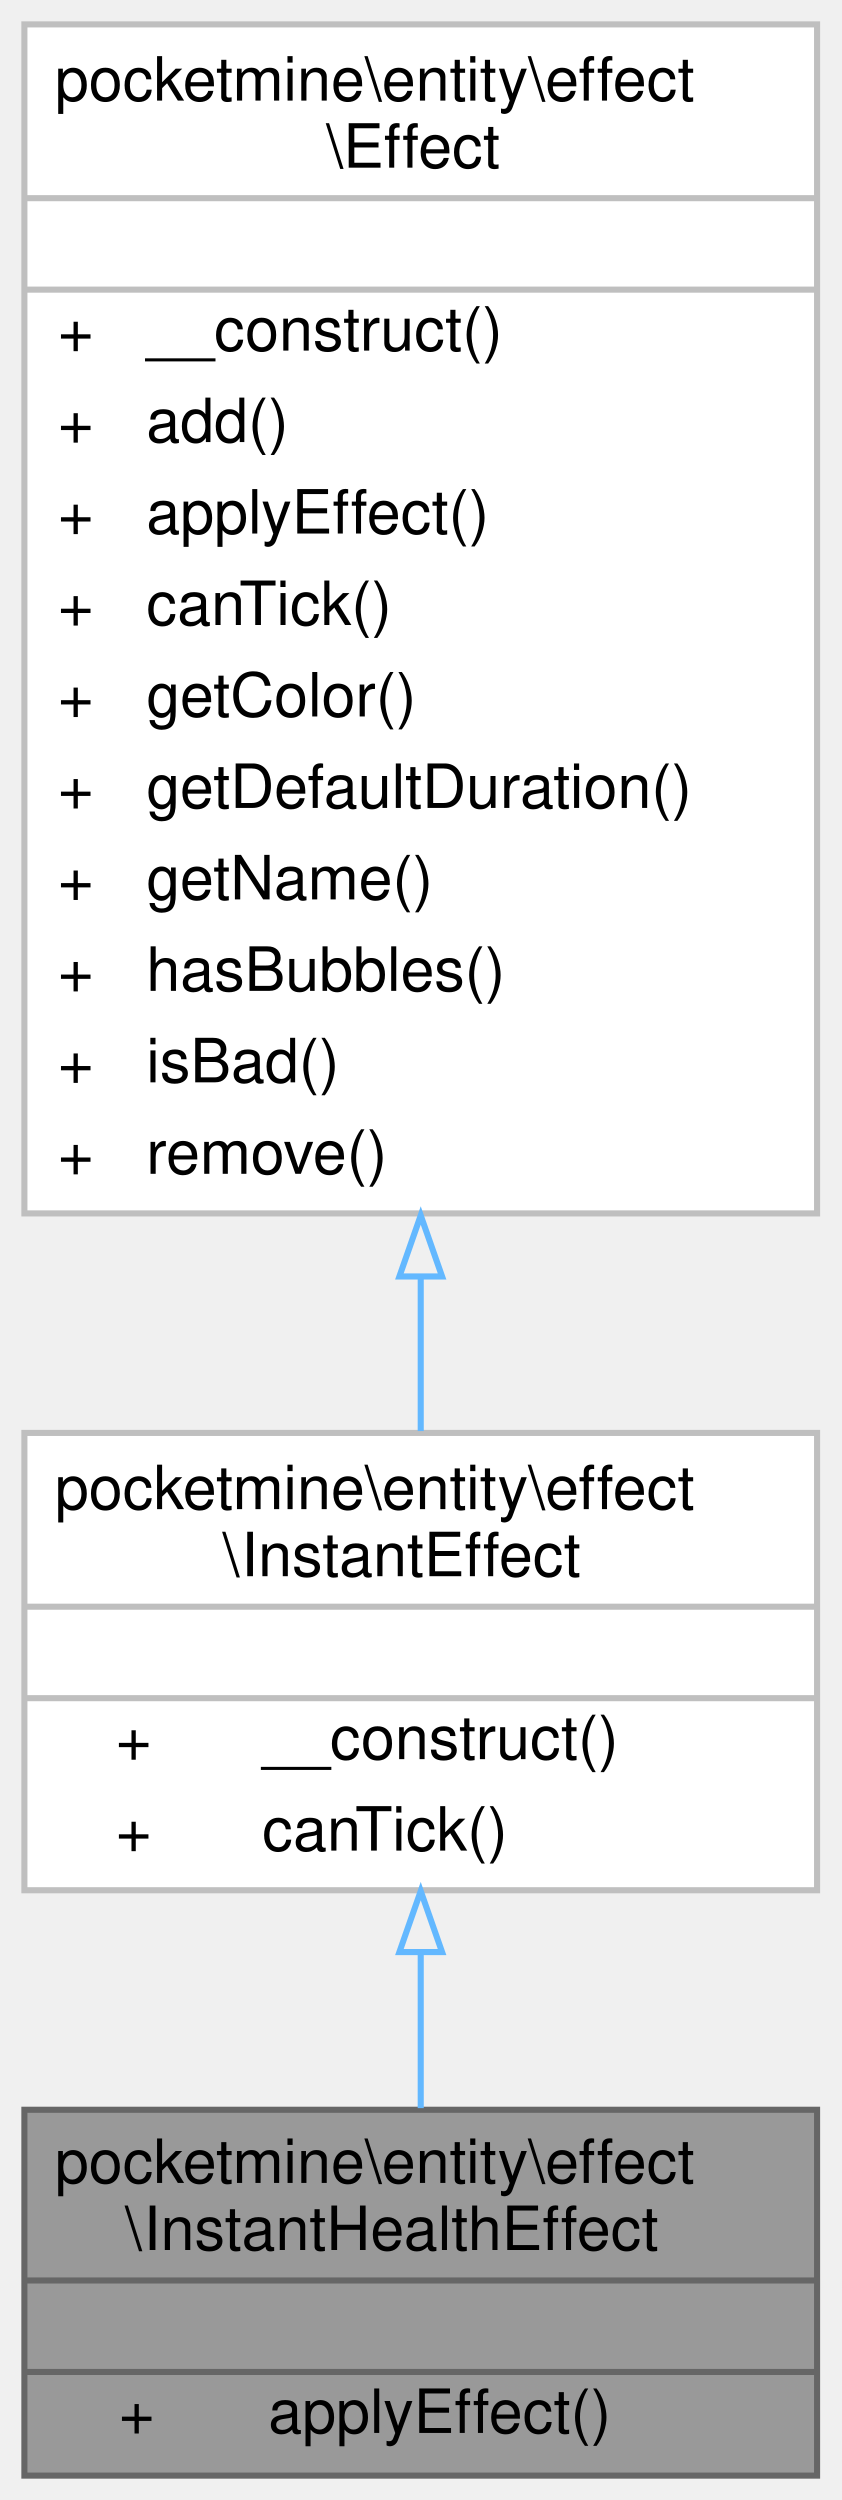
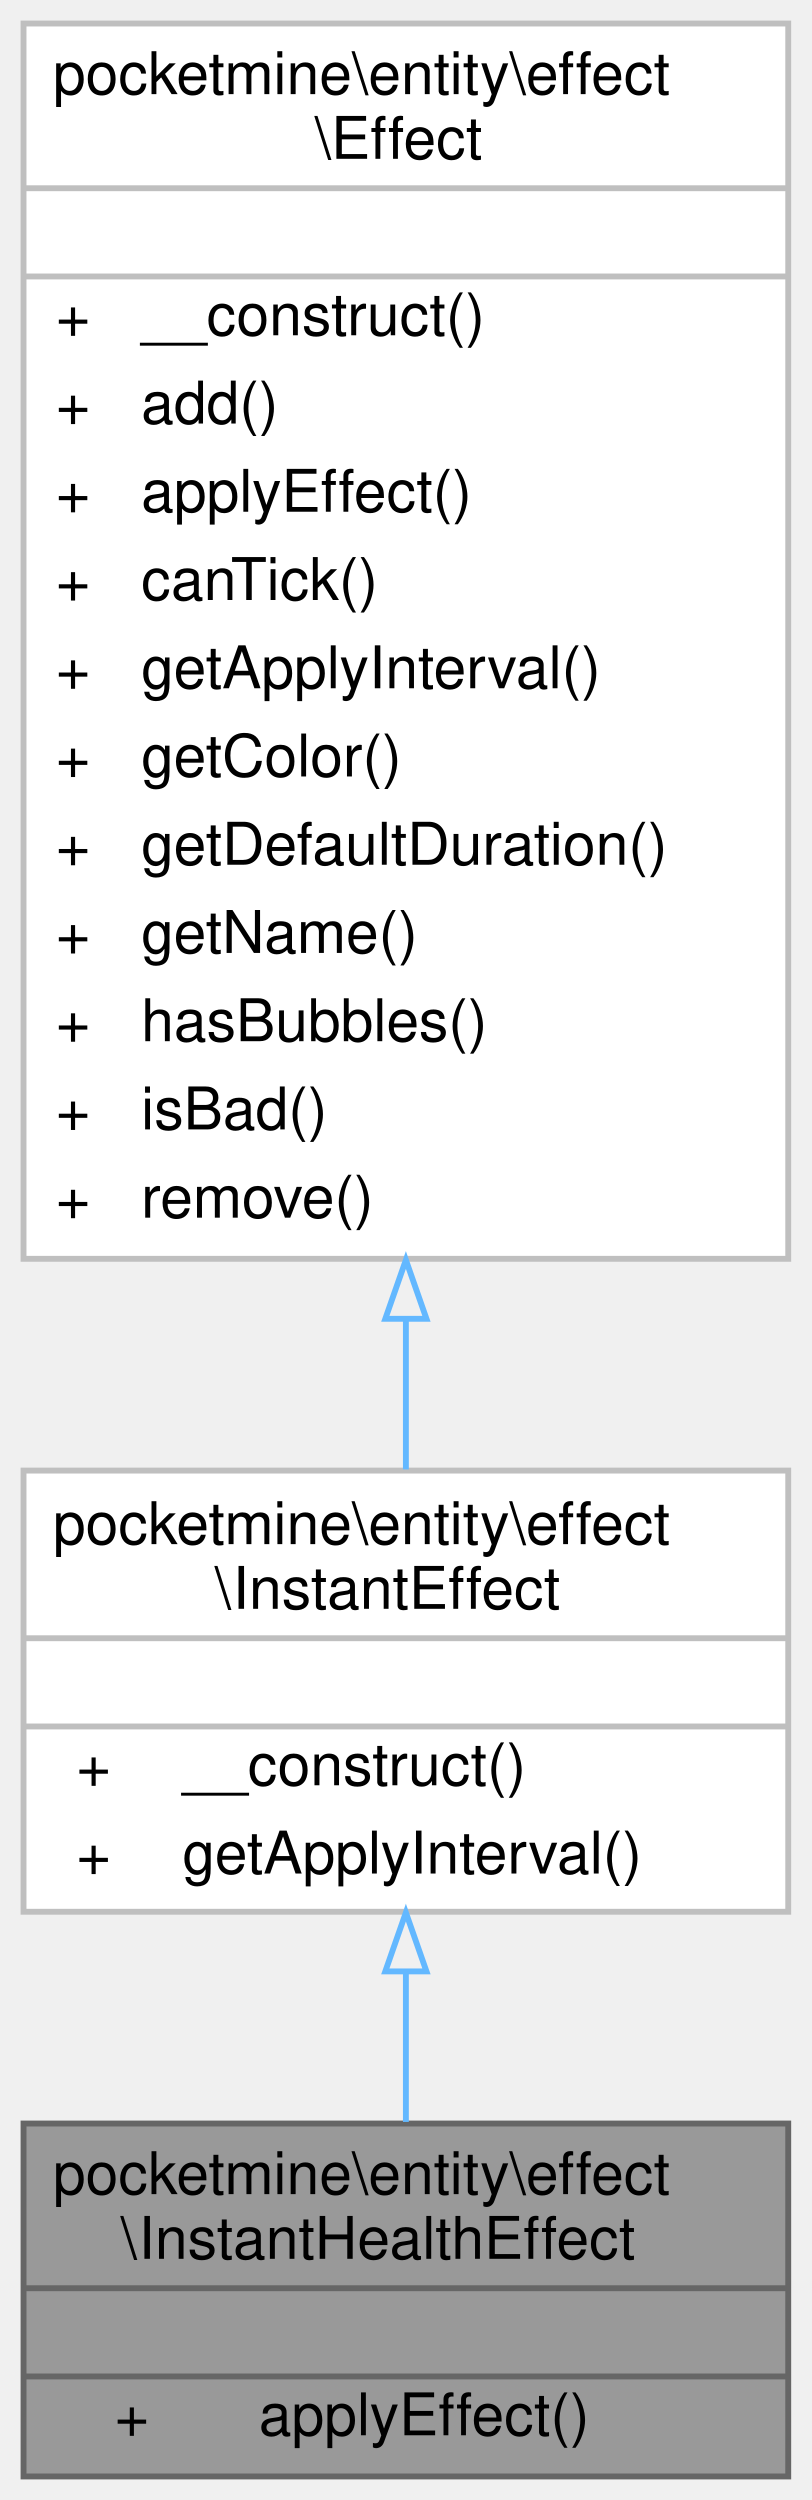
- <svg xmlns="http://www.w3.org/2000/svg" xmlns:xlink="http://www.w3.org/1999/xlink" width="138pt" height="410pt" viewBox="0.00 0.00 138.00 410.00">
-   <g id="graph0" class="graph" transform="scale(1 1) rotate(0) translate(4 406)">
+ <svg xmlns="http://www.w3.org/2000/svg" xmlns:xlink="http://www.w3.org/1999/xlink" width="138pt" height="425pt" viewBox="0.00 0.00 138.00 425.00">
+   <g id="graph0" class="graph" transform="scale(1 1) rotate(0) translate(4 421)">
    <g id="Node000001" class="node">
      <g id="a_Node000001">
        <a xlink:title=" ">
          <polygon fill="#999999" stroke="transparent" points="130,-60 0,-60 0,0 130,0 130,-60" />
          <text text-anchor="start" x="5" y="-48" font-family="Helvetica,sans-Serif" font-size="10.00">pocketmine\entity\effect</text>
          <text text-anchor="start" x="16.5" y="-37" font-family="Helvetica,sans-Serif" font-size="10.00">\InstantHealthEffect</text>
          <text text-anchor="start" x="63" y="-22" font-family="Helvetica,sans-Serif" font-size="10.00"> </text>
          <text text-anchor="start" x="15.5" y="-7" font-family="Helvetica,sans-Serif" font-size="10.00">+</text>
          <text text-anchor="start" x="40" y="-7" font-family="Helvetica,sans-Serif" font-size="10.00">applyEffect()</text>
          <polygon fill="#666666" stroke="#666666" points="0,-32 0,-32 130,-32 130,-32 0,-32" />
          <polygon fill="#666666" stroke="#666666" points="0,-17 0,-17 130,-17 130,-17 0,-17" />
          <polygon fill="none" stroke="#666666" points="0,0 0,-60 130,-60 130,0 0,0" />
        </a>
      </g>
    </g>
    <g id="Node000002" class="node">
      <g id="a_Node000002">
        <a xlink:href="../../d3/d59/classpocketmine_1_1entity_1_1effect_1_1_instant_effect.html" target="_top" xlink:title=" ">
          <polygon fill="white" stroke="transparent" points="130,-171 0,-171 0,-96 130,-96 130,-171" />
          <text text-anchor="start" x="5" y="-158.5" font-family="Helvetica,sans-Serif" font-size="10.00">pocketmine\entity\effect</text>
          <text text-anchor="start" x="32.5" y="-147.5" font-family="Helvetica,sans-Serif" font-size="10.00">\InstantEffect</text>
          <text text-anchor="start" x="63" y="-132.5" font-family="Helvetica,sans-Serif" font-size="10.00"> </text>
-           <text text-anchor="start" x="15" y="-117.5" font-family="Helvetica,sans-Serif" font-size="10.00">+</text>
-           <text text-anchor="start" x="39" y="-117.5" font-family="Helvetica,sans-Serif" font-size="10.00">__construct()</text>
-           <text text-anchor="start" x="15" y="-102.5" font-family="Helvetica,sans-Serif" font-size="10.00">+</text>
-           <text text-anchor="start" x="39" y="-102.5" font-family="Helvetica,sans-Serif" font-size="10.00">canTick()</text>
+           <text text-anchor="start" x="9" y="-117.5" font-family="Helvetica,sans-Serif" font-size="10.00">+</text>
+           <text text-anchor="start" x="27" y="-117.5" font-family="Helvetica,sans-Serif" font-size="10.00">__construct()</text>
+           <text text-anchor="start" x="9" y="-102.5" font-family="Helvetica,sans-Serif" font-size="10.00">+</text>
+           <text text-anchor="start" x="27" y="-102.5" font-family="Helvetica,sans-Serif" font-size="10.00">getApplyInterval()</text>
          <polygon fill="#bfbfbf" stroke="#bfbfbf" points="0,-142.5 0,-142.5 130,-142.5 130,-142.5 0,-142.5" />
          <polygon fill="#bfbfbf" stroke="#bfbfbf" points="0,-127.5 0,-127.5 130,-127.5 130,-127.5 0,-127.5" />
          <polygon fill="none" stroke="#bfbfbf" points="0,-96 0,-171 130,-171 130,-96 0,-96" />
        </a>
      </g>
    </g>
    <g id="edge1_Node000001_Node000002" class="edge">
      <g id="a_edge1_Node000001_Node000002">
        <a xlink:title=" ">
          <path fill="none" stroke="#63b8ff" d="M65,-85.79C65,-77.1 65,-68.25 65,-60.27" />
          <polygon fill="none" stroke="#63b8ff" points="61.5,-85.86 65,-95.86 68.5,-85.86 61.5,-85.86" />
        </a>
      </g>
    </g>
    <g id="Node000003" class="node">
      <g id="a_Node000003">
        <a xlink:href="../../d0/d37/classpocketmine_1_1entity_1_1effect_1_1_effect.html" target="_top" xlink:title=" ">
-           <polygon fill="white" stroke="transparent" points="130,-402 0,-402 0,-207 130,-207 130,-402" />
-           <text text-anchor="start" x="5" y="-389.5" font-family="Helvetica,sans-Serif" font-size="10.00">pocketmine\entity\effect</text>
-           <text text-anchor="start" x="49.5" y="-378.5" font-family="Helvetica,sans-Serif" font-size="10.00">\Effect</text>
-           <text text-anchor="start" x="63" y="-363.5" font-family="Helvetica,sans-Serif" font-size="10.00"> </text>
-           <text text-anchor="start" x="5.5" y="-348.5" font-family="Helvetica,sans-Serif" font-size="10.00">+</text>
-           <text text-anchor="start" x="20" y="-348.5" font-family="Helvetica,sans-Serif" font-size="10.00">__construct()</text>
-           <text text-anchor="start" x="5.5" y="-333.5" font-family="Helvetica,sans-Serif" font-size="10.00">+</text>
-           <text text-anchor="start" x="20" y="-333.5" font-family="Helvetica,sans-Serif" font-size="10.00">add()</text>
-           <text text-anchor="start" x="5.5" y="-318.5" font-family="Helvetica,sans-Serif" font-size="10.00">+</text>
-           <text text-anchor="start" x="20" y="-318.5" font-family="Helvetica,sans-Serif" font-size="10.00">applyEffect()</text>
-           <text text-anchor="start" x="5.5" y="-303.5" font-family="Helvetica,sans-Serif" font-size="10.00">+</text>
-           <text text-anchor="start" x="20" y="-303.5" font-family="Helvetica,sans-Serif" font-size="10.00">canTick()</text>
-           <text text-anchor="start" x="5.5" y="-288.5" font-family="Helvetica,sans-Serif" font-size="10.00">+</text>
-           <text text-anchor="start" x="20" y="-288.5" font-family="Helvetica,sans-Serif" font-size="10.00">getColor()</text>
-           <text text-anchor="start" x="5.5" y="-273.5" font-family="Helvetica,sans-Serif" font-size="10.00">+</text>
-           <text text-anchor="start" x="20" y="-273.5" font-family="Helvetica,sans-Serif" font-size="10.00">getDefaultDuration()</text>
-           <text text-anchor="start" x="5.5" y="-258.5" font-family="Helvetica,sans-Serif" font-size="10.00">+</text>
-           <text text-anchor="start" x="20" y="-258.5" font-family="Helvetica,sans-Serif" font-size="10.00">getName()</text>
-           <text text-anchor="start" x="5.5" y="-243.5" font-family="Helvetica,sans-Serif" font-size="10.00">+</text>
-           <text text-anchor="start" x="20" y="-243.5" font-family="Helvetica,sans-Serif" font-size="10.00">hasBubbles()</text>
-           <text text-anchor="start" x="5.5" y="-228.5" font-family="Helvetica,sans-Serif" font-size="10.00">+</text>
-           <text text-anchor="start" x="20" y="-228.5" font-family="Helvetica,sans-Serif" font-size="10.00">isBad()</text>
-           <text text-anchor="start" x="5.5" y="-213.5" font-family="Helvetica,sans-Serif" font-size="10.00">+</text>
-           <text text-anchor="start" x="20" y="-213.5" font-family="Helvetica,sans-Serif" font-size="10.00">remove()</text>
-           <polygon fill="#bfbfbf" stroke="#bfbfbf" points="0,-373.5 0,-373.5 130,-373.5 130,-373.5 0,-373.5" />
-           <polygon fill="#bfbfbf" stroke="#bfbfbf" points="0,-358.5 0,-358.5 130,-358.5 130,-358.5 0,-358.5" />
-           <polygon fill="none" stroke="#bfbfbf" points="0,-207 0,-402 130,-402 130,-207 0,-207" />
+           <polygon fill="white" stroke="transparent" points="130,-417 0,-417 0,-207 130,-207 130,-417" />
+           <text text-anchor="start" x="5" y="-405" font-family="Helvetica,sans-Serif" font-size="10.00">pocketmine\entity\effect</text>
+           <text text-anchor="start" x="49.5" y="-394" font-family="Helvetica,sans-Serif" font-size="10.00">\Effect</text>
+           <text text-anchor="start" x="63" y="-379" font-family="Helvetica,sans-Serif" font-size="10.00"> </text>
+           <text text-anchor="start" x="5.5" y="-364" font-family="Helvetica,sans-Serif" font-size="10.00">+</text>
+           <text text-anchor="start" x="20" y="-364" font-family="Helvetica,sans-Serif" font-size="10.00">__construct()</text>
+           <text text-anchor="start" x="5.5" y="-349" font-family="Helvetica,sans-Serif" font-size="10.00">+</text>
+           <text text-anchor="start" x="20" y="-349" font-family="Helvetica,sans-Serif" font-size="10.00">add()</text>
+           <text text-anchor="start" x="5.5" y="-334" font-family="Helvetica,sans-Serif" font-size="10.00">+</text>
+           <text text-anchor="start" x="20" y="-334" font-family="Helvetica,sans-Serif" font-size="10.00">applyEffect()</text>
+           <text text-anchor="start" x="5.5" y="-319" font-family="Helvetica,sans-Serif" font-size="10.00">+</text>
+           <text text-anchor="start" x="20" y="-319" font-family="Helvetica,sans-Serif" font-size="10.00">canTick()</text>
+           <text text-anchor="start" x="5.5" y="-304" font-family="Helvetica,sans-Serif" font-size="10.00">+</text>
+           <text text-anchor="start" x="20" y="-304" font-family="Helvetica,sans-Serif" font-size="10.00">getApplyInterval()</text>
+           <text text-anchor="start" x="5.5" y="-289" font-family="Helvetica,sans-Serif" font-size="10.00">+</text>
+           <text text-anchor="start" x="20" y="-289" font-family="Helvetica,sans-Serif" font-size="10.00">getColor()</text>
+           <text text-anchor="start" x="5.5" y="-274" font-family="Helvetica,sans-Serif" font-size="10.00">+</text>
+           <text text-anchor="start" x="20" y="-274" font-family="Helvetica,sans-Serif" font-size="10.00">getDefaultDuration()</text>
+           <text text-anchor="start" x="5.5" y="-259" font-family="Helvetica,sans-Serif" font-size="10.00">+</text>
+           <text text-anchor="start" x="20" y="-259" font-family="Helvetica,sans-Serif" font-size="10.00">getName()</text>
+           <text text-anchor="start" x="5.5" y="-244" font-family="Helvetica,sans-Serif" font-size="10.00">+</text>
+           <text text-anchor="start" x="20" y="-244" font-family="Helvetica,sans-Serif" font-size="10.00">hasBubbles()</text>
+           <text text-anchor="start" x="5.5" y="-229" font-family="Helvetica,sans-Serif" font-size="10.00">+</text>
+           <text text-anchor="start" x="20" y="-229" font-family="Helvetica,sans-Serif" font-size="10.00">isBad()</text>
+           <text text-anchor="start" x="5.5" y="-214" font-family="Helvetica,sans-Serif" font-size="10.00">+</text>
+           <text text-anchor="start" x="20" y="-214" font-family="Helvetica,sans-Serif" font-size="10.00">remove()</text>
+           <polygon fill="#bfbfbf" stroke="#bfbfbf" points="0,-389 0,-389 130,-389 130,-389 0,-389" />
+           <polygon fill="#bfbfbf" stroke="#bfbfbf" points="0,-374 0,-374 130,-374 130,-374 0,-374" />
+           <polygon fill="none" stroke="#bfbfbf" points="0,-207 0,-417 130,-417 130,-207 0,-207" />
        </a>
      </g>
    </g>
    <g id="edge2_Node000002_Node000003" class="edge">
      <g id="a_edge2_Node000002_Node000003">
        <a xlink:title=" ">
-           <path fill="none" stroke="#63b8ff" d="M65,-196.48C65,-187.58 65,-179.04 65,-171.3" />
-           <polygon fill="none" stroke="#63b8ff" points="61.5,-196.66 65,-206.66 68.5,-196.66 61.5,-196.66" />
+           <path fill="none" stroke="#63b8ff" d="M65,-196.51C65,-187.54 65,-178.96 65,-171.2" />
+           <polygon fill="none" stroke="#63b8ff" points="61.5,-196.8 65,-206.8 68.5,-196.8 61.5,-196.8" />
        </a>
      </g>
    </g>
  </g>
</svg>
